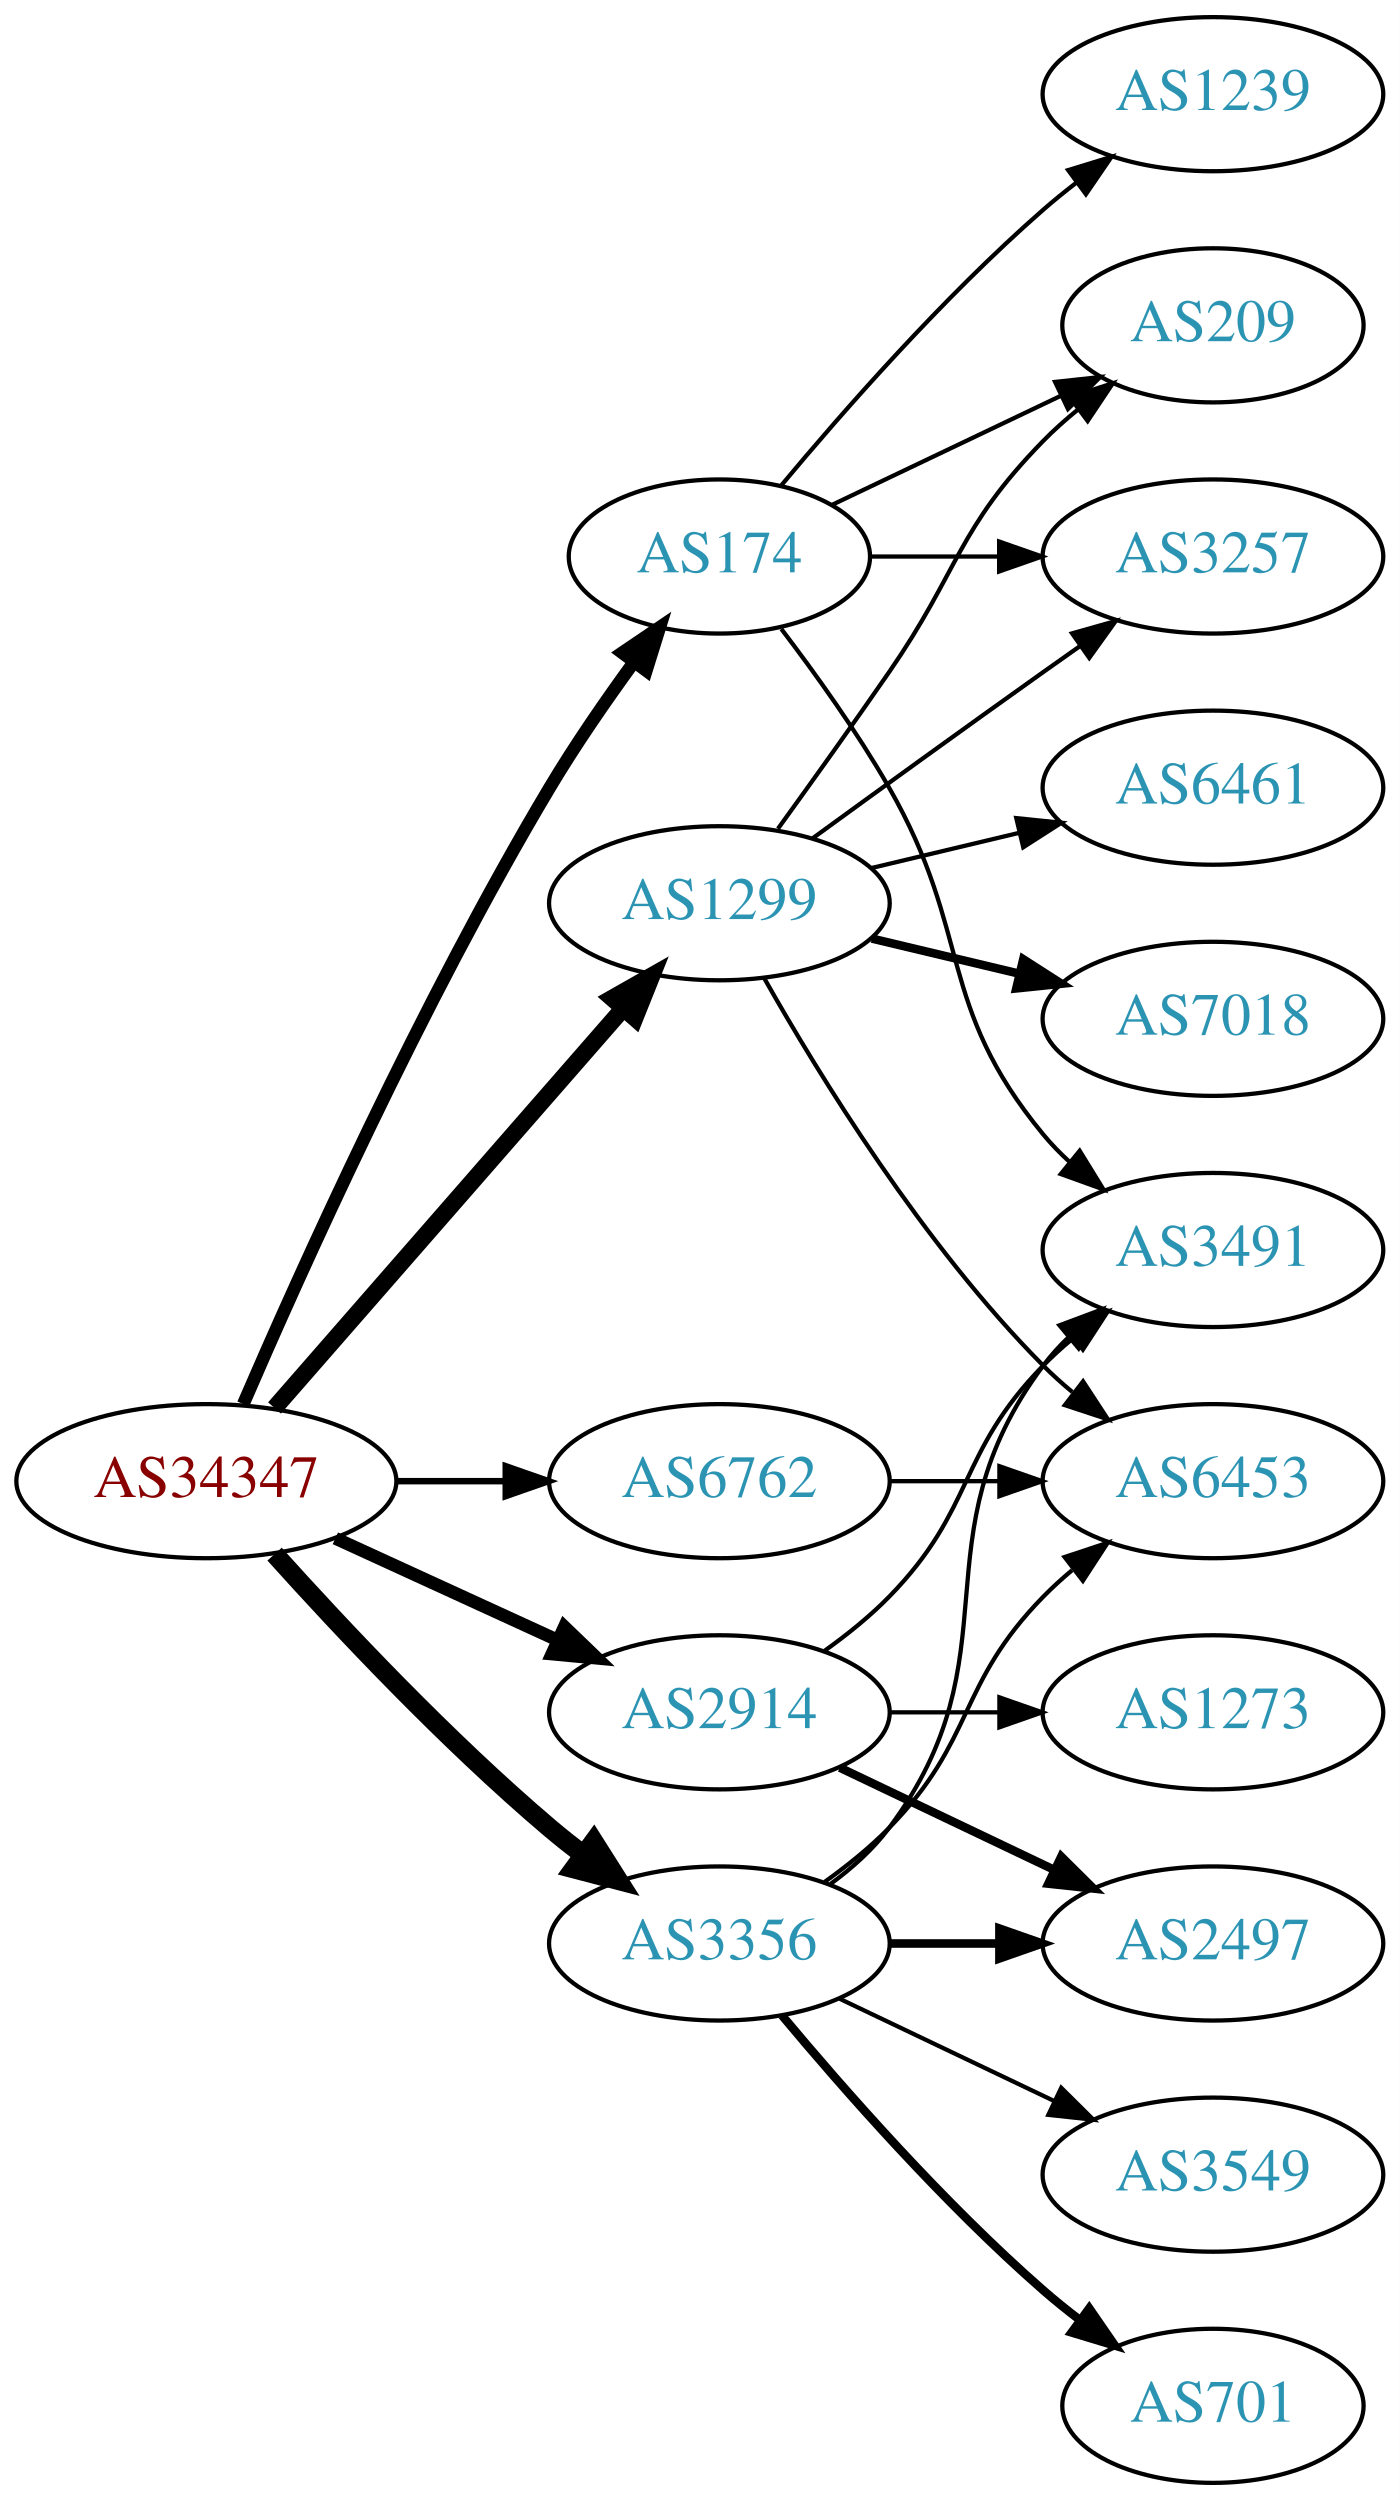
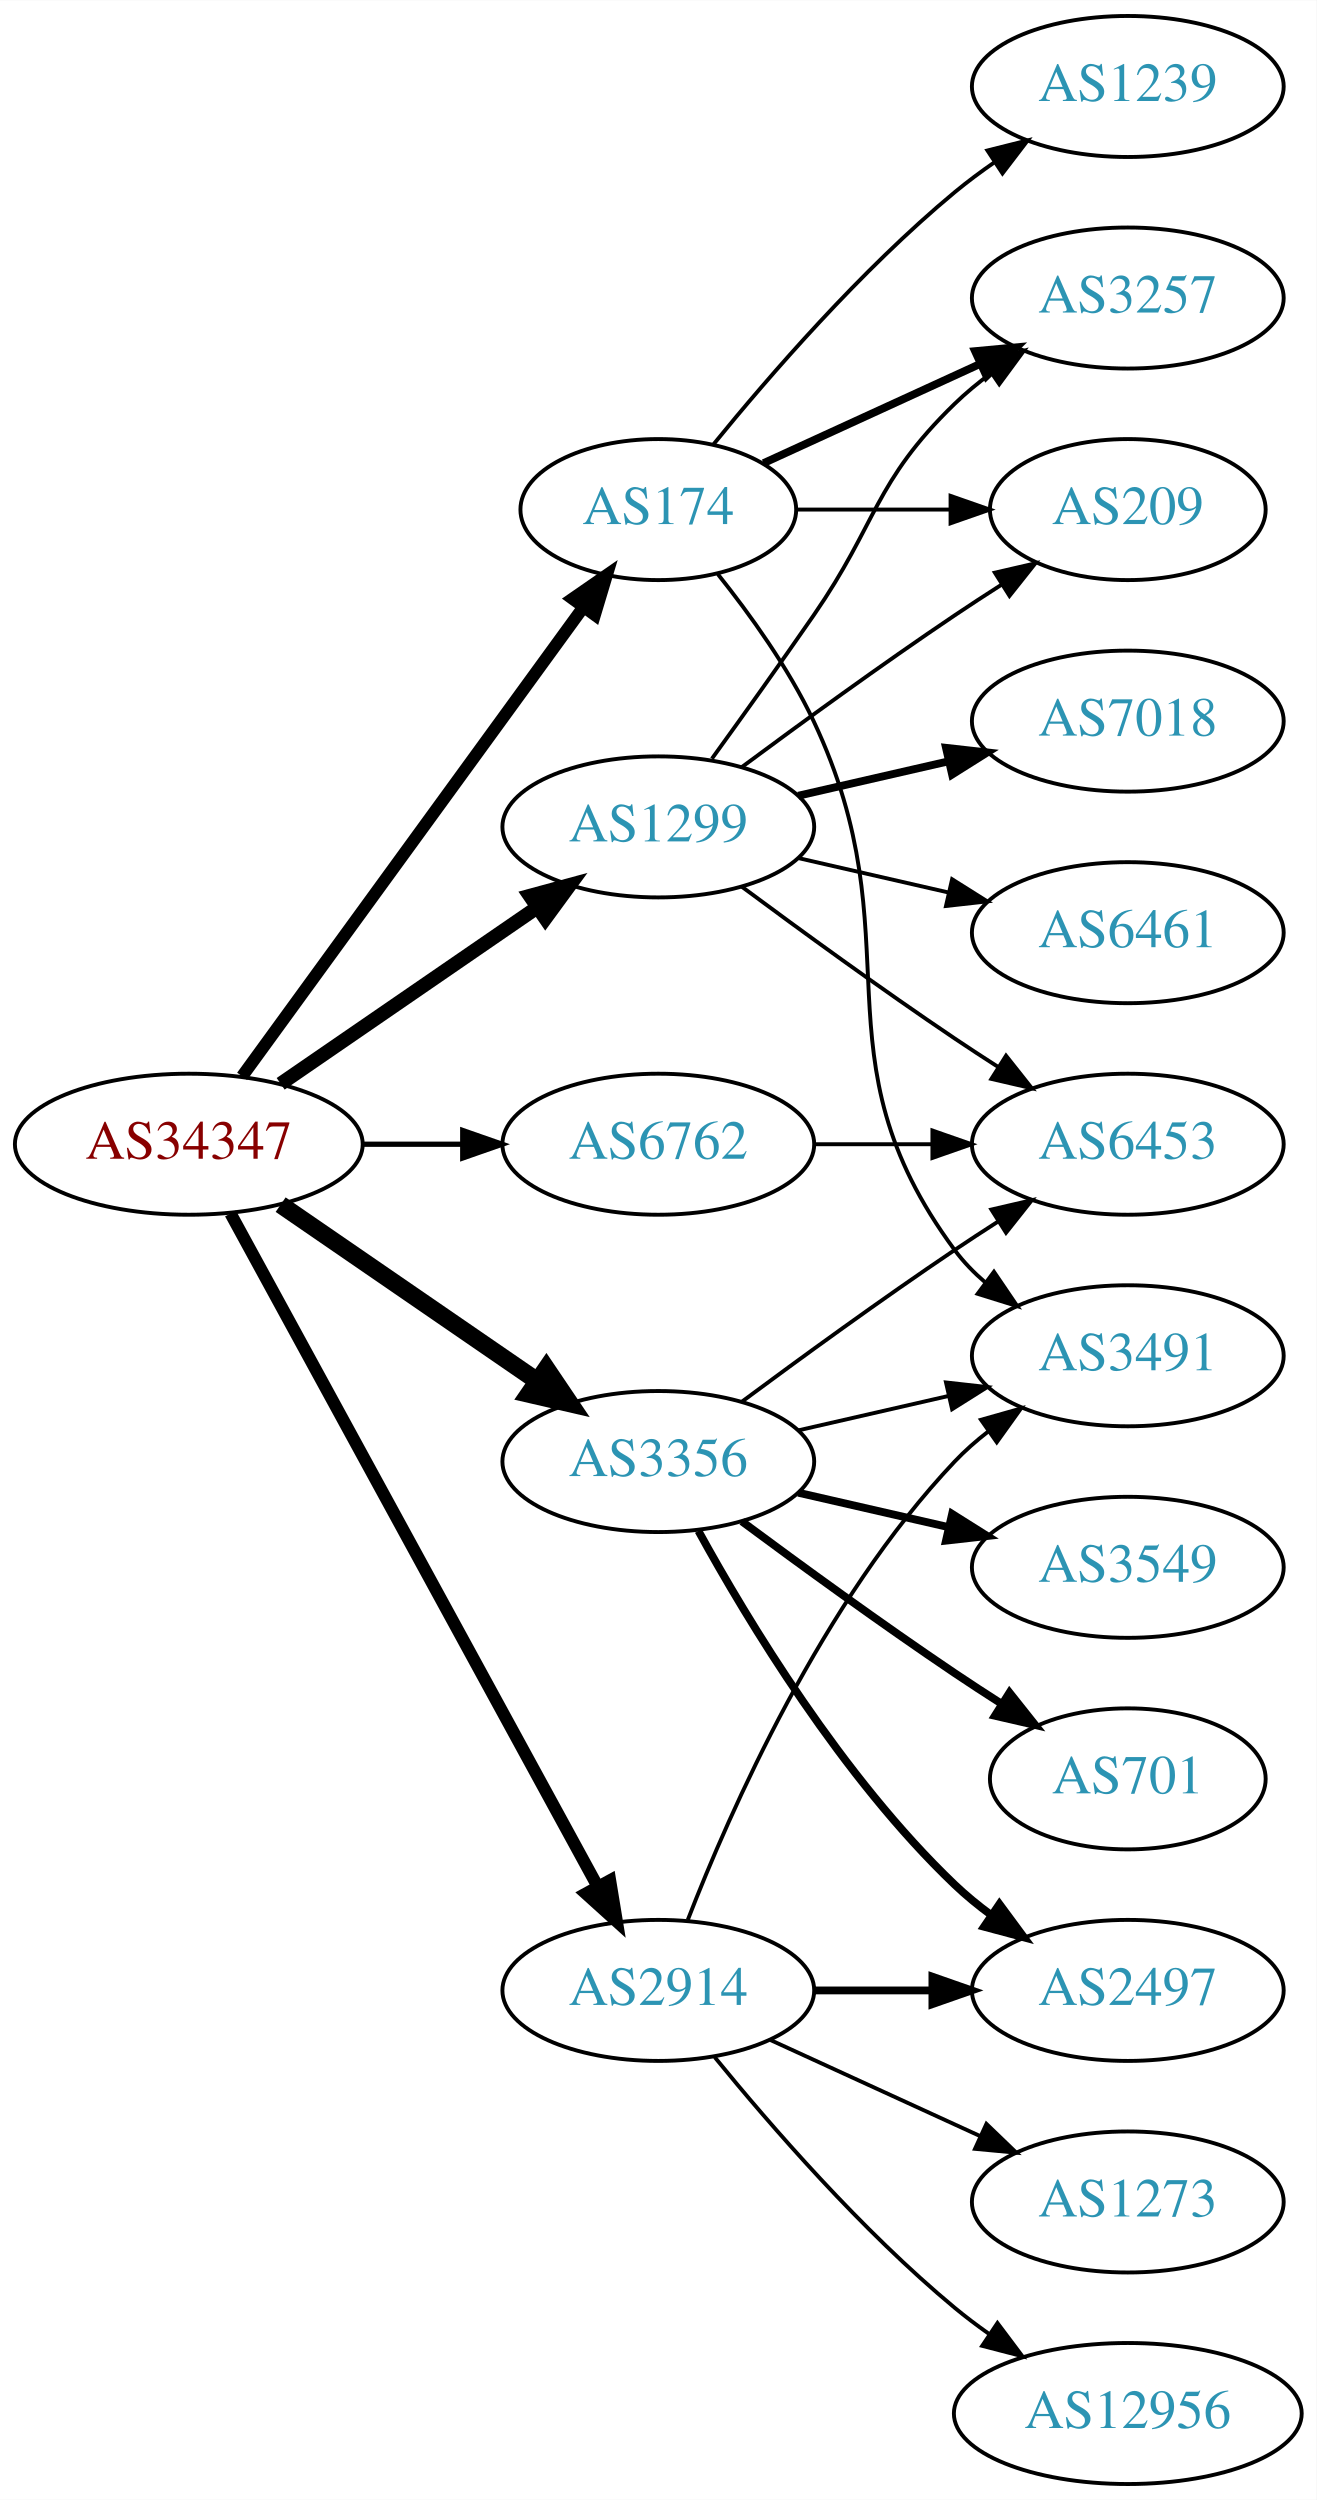
- <svg xmlns="http://www.w3.org/2000/svg" xmlns:xlink="http://www.w3.org/1999/xlink" width="327pt" height="584pt" viewBox="0.00 0.00 326.98 584.00">
-   <g id="graph0" class="graph" transform="scale(1 1) rotate(0) translate(4 580)">
-     <polygon fill="white" stroke="none" points="-4,4 -4,-580 322.978,-580 322.978,4 -4,4" />
+ <svg xmlns="http://www.w3.org/2000/svg" xmlns:xlink="http://www.w3.org/1999/xlink" width="336pt" height="638pt" viewBox="0.00 0.00 336.08 638.00">
+   <g id="graph0" class="graph" transform="scale(1 1) rotate(0) translate(4 634)">
+     <polygon fill="white" stroke="none" points="-4,4 -4,-634 332.077,-634 332.077,4 -4,4" />
    <g id="node1" class="node">
      <g id="a_node1">
        <a xlink:href="/asn/34347" xlink:title="AS34347 ~ Stadtwerke Hall in Tirol GmbH [AT]">
-           <ellipse fill="#ffffff" stroke="black" cx="44.196" cy="-234" rx="44.393" ry="18" />
-           <text text-anchor="middle" x="44.196" y="-230.3" font-family="Times,serif" font-size="14.00" fill="#880000">AS34347</text>
+           <ellipse fill="#ffffff" stroke="black" cx="44.196" cy="-342" rx="44.393" ry="18" />
+           <text text-anchor="middle" x="44.196" y="-338.3" font-family="Times,serif" font-size="14.00" fill="#880000">AS34347</text>
        </a>
      </g>
    </g>
    <g id="node2" class="node">
      <g id="a_node2">
        <a xlink:href="/asn/174" xlink:title="AS174 ~ Cogent Communications [US]">
-           <ellipse fill="#ffffff" stroke="black" cx="164.039" cy="-450" rx="35.194" ry="18" />
-           <text text-anchor="middle" x="164.039" y="-446.3" font-family="Times,serif" font-size="14.00" fill="#2c94b3">AS174</text>
+           <ellipse fill="#ffffff" stroke="black" cx="164.039" cy="-504" rx="35.194" ry="18" />
+           <text text-anchor="middle" x="164.039" y="-500.3" font-family="Times,serif" font-size="14.00" fill="#2c94b3">AS174</text>
        </a>
      </g>
    </g>
    <g id="edge1" class="edge">
-       <path fill="none" stroke="black" stroke-width="3" d="M52.818,-252.006C65.965,-282.458 94.397,-345.726 124.392,-396 130.301,-405.903 137.493,-416.312 144.063,-425.32" />
-       <polygon fill="black" stroke="black" stroke-width="3" points="141.338,-427.521 150.109,-433.464 146.958,-423.348 141.338,-427.521" />
+       <path fill="none" stroke="black" stroke-width="3.15" d="M57.807,-359.337C78.737,-388.109 120.727,-445.834 144.858,-479.007" />
+       <polygon fill="black" stroke="black" stroke-width="3.15" points="142.158,-481.245 150.871,-487.273 147.819,-477.128 142.158,-481.245" />
    </g>
    <g id="node3" class="node">
      <g id="a_node3">
        <a xlink:href="/asn/1299" xlink:title="AS1299 ~ Telia Carrier [EU]">
-           <ellipse fill="#ffffff" stroke="black" cx="164.039" cy="-369" rx="39.794" ry="18" />
-           <text text-anchor="middle" x="164.039" y="-365.3" font-family="Times,serif" font-size="14.00" fill="#2c94b3">AS1299</text>
+           <ellipse fill="#ffffff" stroke="black" cx="164.039" cy="-423" rx="39.794" ry="18" />
+           <text text-anchor="middle" x="164.039" y="-419.3" font-family="Times,serif" font-size="14.00" fill="#2c94b3">AS1299</text>
        </a>
      </g>
    </g>
    <g id="edge2" class="edge">
-       <path fill="none" stroke="black" stroke-width="4" d="M60.121,-251.098C80.663,-274.631 117.782,-317.155 141.379,-344.187" />
-       <polygon fill="black" stroke="black" stroke-width="4" points="139.022,-346.809 148.235,-352.041 144.296,-342.206 139.022,-346.809" />
+       <path fill="none" stroke="black" stroke-width="3.6" d="M67.639,-357.426C86.22,-370.198 112.781,-388.455 133.161,-402.463" />
+       <polygon fill="black" stroke="black" stroke-width="3.6" points="131.251,-405.398 141.475,-408.178 135.216,-399.629 131.251,-405.398" />
    </g>
    <g id="node4" class="node">
      <g id="a_node4">
        <a xlink:href="/asn/2914" xlink:title="AS2914 ~ NTT America, Inc. [US]">
-           <ellipse fill="#ffffff" stroke="black" cx="164.039" cy="-180" rx="39.794" ry="18" />
-           <text text-anchor="middle" x="164.039" y="-176.3" font-family="Times,serif" font-size="14.00" fill="#2c94b3">AS2914</text>
+           <ellipse fill="#ffffff" stroke="black" cx="164.039" cy="-126" rx="39.794" ry="18" />
+           <text text-anchor="middle" x="164.039" y="-122.3" font-family="Times,serif" font-size="14.00" fill="#2c94b3">AS2914</text>
        </a>
      </g>
    </g>
    <g id="edge3" class="edge">
-       <path fill="none" stroke="black" stroke-width="3" d="M74.326,-220.652C89.937,-213.498 109.335,-204.609 126.007,-196.97" />
-       <polygon fill="black" stroke="black" stroke-width="3" points="127.826,-199.986 135.459,-192.638 124.91,-193.622 127.826,-199.986" />
+       <path fill="none" stroke="black" stroke-width="3.15" d="M54.84,-324.324C75.521,-286.416 124.234,-197.127 148.613,-152.441" />
+       <polygon fill="black" stroke="black" stroke-width="3.15" points="151.71,-154.072 153.427,-143.617 145.565,-150.72 151.71,-154.072" />
    </g>
    <g id="node5" class="node">
      <g id="a_node5">
        <a xlink:href="/asn/3356" xlink:title="AS3356 ~ Level 3 Parent, LLC [US]">
-           <ellipse fill="#ffffff" stroke="black" cx="164.039" cy="-126" rx="39.794" ry="18" />
-           <text text-anchor="middle" x="164.039" y="-122.3" font-family="Times,serif" font-size="14.00" fill="#2c94b3">AS3356</text>
+           <ellipse fill="#ffffff" stroke="black" cx="164.039" cy="-261" rx="39.794" ry="18" />
+           <text text-anchor="middle" x="164.039" y="-257.3" font-family="Times,serif" font-size="14.00" fill="#2c94b3">AS3356</text>
        </a>
      </g>
    </g>
    <g id="edge4" class="edge">
-       <path fill="none" stroke="black" stroke-width="4.5" d="M60.128,-216.956C75.455,-199.903 100.39,-173.35 124.392,-153 126.889,-150.883 129.55,-148.768 132.261,-146.707" />
-       <polygon fill="black" stroke="black" stroke-width="4.5" points="134.685,-149.812 140.437,-140.734 130.04,-143.453 134.685,-149.812" />
+       <path fill="none" stroke="black" stroke-width="4.5" d="M67.639,-326.574C86.22,-313.802 112.781,-295.545 133.161,-281.537" />
+       <polygon fill="black" stroke="black" stroke-width="4.5" points="135.464,-284.731 141.475,-275.822 131.003,-278.242 135.464,-284.731" />
    </g>
    <g id="node6" class="node">
      <g id="a_node6">
        <a xlink:href="/asn/6762" xlink:title="AS6762 ~ TELECOM ITALIA SPARKLE S.p.A. [IT]">
-           <ellipse fill="#ffffff" stroke="black" cx="164.039" cy="-234" rx="39.794" ry="18" />
-           <text text-anchor="middle" x="164.039" y="-230.3" font-family="Times,serif" font-size="14.00" fill="#2c94b3">AS6762</text>
+           <ellipse fill="#ffffff" stroke="black" cx="164.039" cy="-342" rx="39.794" ry="18" />
+           <text text-anchor="middle" x="164.039" y="-338.3" font-family="Times,serif" font-size="14.00" fill="#2c94b3">AS6762</text>
        </a>
      </g>
    </g>
    <g id="edge5" class="edge">
-       <path fill="none" stroke="black" stroke-width="1.5" d="M88.407,-234C96.72,-234 105.482,-234 113.965,-234" />
-       <polygon fill="black" stroke="black" stroke-width="1.5" points="114.123,-237.5 124.123,-234 114.123,-230.5 114.123,-237.5" />
+       <path fill="none" stroke="black" stroke-width="1.35" d="M88.407,-342C96.72,-342 105.482,-342 113.965,-342" />
+       <polygon fill="black" stroke="black" stroke-width="1.35" points="114.123,-345.5 124.123,-342 114.123,-338.5 114.123,-345.5" />
    </g>
    <g id="node7" class="node">
      <g id="a_node7">
        <a xlink:href="/asn/1239" xlink:title="AS1239 ~ Sprint [US]">
-           <ellipse fill="#ffffff" stroke="black" cx="279.332" cy="-558" rx="39.794" ry="18" />
-           <text text-anchor="middle" x="279.332" y="-554.3" font-family="Times,serif" font-size="14.00" fill="#2c94b3">AS1239</text>
+           <ellipse fill="#ffffff" stroke="black" cx="283.881" cy="-612" rx="39.794" ry="18" />
+           <text text-anchor="middle" x="283.881" y="-608.3" font-family="Times,serif" font-size="14.00" fill="#2c94b3">AS1239</text>
        </a>
      </g>
    </g>
    <g id="edge6" class="edge">
-       <path fill="none" stroke="black" d="M178.404,-466.499C192.659,-483.596 216.354,-510.619 239.685,-531 242.151,-533.154 244.789,-535.294 247.487,-537.372" />
-       <polygon fill="black" stroke="black" points="245.512,-540.264 255.641,-543.37 249.66,-534.625 245.512,-540.264" />
+       <path fill="none" stroke="black" d="M178.196,-520.743C192.281,-538.039 215.84,-565.223 239.685,-585 242.901,-587.668 246.402,-590.27 249.972,-592.741" />
+       <polygon fill="black" stroke="black" points="248.05,-595.666 258.329,-598.236 251.896,-589.817 248.05,-595.666" />
    </g>
    <g id="node8" class="node">
      <g id="a_node8">
-         <a xlink:href="/asn/3491" xlink:title="AS3491 ~ PCCW Global, Inc. [US]">
-           <ellipse fill="#ffffff" stroke="black" cx="279.332" cy="-288" rx="39.794" ry="18" />
-           <text text-anchor="middle" x="279.332" y="-284.3" font-family="Times,serif" font-size="14.00" fill="#2c94b3">AS3491</text>
+         <a xlink:href="/asn/3257" xlink:title="AS3257 ~ GTT [DE]">
+           <ellipse fill="#ffffff" stroke="black" cx="283.881" cy="-558" rx="39.794" ry="18" />
+           <text text-anchor="middle" x="283.881" y="-554.3" font-family="Times,serif" font-size="14.00" fill="#2c94b3">AS3257</text>
        </a>
      </g>
    </g>
    <g id="edge7" class="edge">
-       <path fill="none" stroke="black" d="M178.5,-433.087C186.393,-422.73 196.242,-409.008 203.685,-396 223.25,-361.806 214.621,-345.394 239.685,-315 241.54,-312.75 243.627,-310.604 245.846,-308.576" />
-       <polygon fill="black" stroke="black" points="248.195,-311.177 253.751,-302.156 243.782,-305.744 248.195,-311.177" />
+       <path fill="none" stroke="black" stroke-width="2" d="M190.9,-515.851C207.02,-523.238 228.023,-532.862 245.888,-541.048" />
+       <polygon fill="black" stroke="black" stroke-width="2" points="244.89,-544.441 255.439,-545.425 247.806,-538.077 244.89,-544.441" />
    </g>
    <g id="node9" class="node">
      <g id="a_node9">
-         <a xlink:href="/asn/3257" xlink:title="AS3257 ~ GTT [DE]">
-           <ellipse fill="#ffffff" stroke="black" cx="279.332" cy="-450" rx="39.794" ry="18" />
-           <text text-anchor="middle" x="279.332" y="-446.3" font-family="Times,serif" font-size="14.00" fill="#2c94b3">AS3257</text>
+         <a xlink:href="/asn/3491" xlink:title="AS3491 ~ PCCW Global, Inc. [US]">
+           <ellipse fill="#ffffff" stroke="black" cx="283.881" cy="-288" rx="39.794" ry="18" />
+           <text text-anchor="middle" x="283.881" y="-284.3" font-family="Times,serif" font-size="14.00" fill="#2c94b3">AS3491</text>
        </a>
      </g>
    </g>
    <g id="edge8" class="edge">
-       <path fill="none" stroke="black" d="M199.338,-450C208.715,-450 219.065,-450 229.1,-450" />
-       <polygon fill="black" stroke="black" points="229.388,-453.5 239.388,-450 229.388,-446.5 229.388,-453.5" />
+       <path fill="none" stroke="black" d="M179.261,-487.483C187.424,-477.267 197.29,-463.554 203.685,-450 230.184,-393.841 202.782,-364.941 239.685,-315 241.919,-311.977 244.601,-309.214 247.522,-306.707" />
+       <polygon fill="black" stroke="black" points="249.717,-309.437 255.666,-300.669 245.548,-303.814 249.717,-309.437" />
    </g>
    <g id="node10" class="node">
      <g id="a_node10">
        <a xlink:href="/asn/209" xlink:title="AS209 ~ CenturyLink Communications, LLC [US]">
-           <ellipse fill="#ffffff" stroke="black" cx="279.332" cy="-504" rx="35.194" ry="18" />
-           <text text-anchor="middle" x="279.332" y="-500.3" font-family="Times,serif" font-size="14.00" fill="#2c94b3">AS209</text>
+           <ellipse fill="#ffffff" stroke="black" cx="283.881" cy="-504" rx="35.194" ry="18" />
+           <text text-anchor="middle" x="283.881" y="-500.3" font-family="Times,serif" font-size="14.00" fill="#2c94b3">AS209</text>
        </a>
      </g>
    </g>
    <g id="edge9" class="edge">
-       <path fill="none" stroke="black" d="M190.464,-462.119C206.207,-469.622 226.629,-479.356 243.822,-487.551" />
-       <polygon fill="black" stroke="black" points="242.458,-490.779 252.991,-491.922 245.47,-484.46 242.458,-490.779" />
+       <path fill="none" stroke="black" d="M199.44,-504C211.662,-504 225.597,-504 238.533,-504" />
+       <polygon fill="black" stroke="black" points="238.64,-507.5 248.64,-504 238.64,-500.5 238.64,-507.5" />
    </g>
    <g id="edge11" class="edge">
-       <path fill="none" stroke="black" d="M185.887,-384.222C200.821,-395.091 221.435,-410.025 239.685,-423 242.506,-425.005 245.449,-427.085 248.397,-429.159" />
-       <polygon fill="black" stroke="black" points="246.424,-432.05 256.621,-434.926 250.443,-426.319 246.424,-432.05" />
-     </g>
-     <g id="edge14" class="edge">
-       <path fill="none" stroke="black" d="M177.718,-386.406C185.333,-396.937 195.166,-410.67 203.685,-423 220.081,-446.731 219.513,-456.383 239.685,-477 242.164,-479.534 244.911,-481.983 247.763,-484.304" />
-       <polygon fill="black" stroke="black" points="245.855,-487.248 255.949,-490.468 250.066,-481.657 245.855,-487.248" />
+       <path fill="none" stroke="black" d="M177.718,-440.406C185.333,-450.937 195.166,-464.67 203.685,-477 220.081,-500.731 218.992,-510.906 239.685,-531 242.53,-533.763 245.704,-536.386 249.004,-538.834" />
+       <polygon fill="black" stroke="black" points="247.121,-541.786 257.352,-544.538 251.07,-536.006 247.121,-541.786" />
+     </g>
+     <g id="edge13" class="edge">
+       <path fill="none" stroke="black" d="M185.369,-438.277C200.231,-449.304 220.976,-464.407 239.685,-477 243.502,-479.569 247.552,-482.21 251.583,-484.786" />
+       <polygon fill="black" stroke="black" points="249.952,-487.895 260.277,-490.271 253.687,-481.975 249.952,-487.895" />
    </g>
    <g id="node11" class="node">
      <g id="a_node11">
        <a xlink:href="/asn/7018" xlink:title="AS7018 ~ AT&amp;T Services, Inc. [US]">
-           <ellipse fill="#ffffff" stroke="black" cx="279.332" cy="-342" rx="39.794" ry="18" />
-           <text text-anchor="middle" x="279.332" y="-338.3" font-family="Times,serif" font-size="14.00" fill="#2c94b3">AS7018</text>
+           <ellipse fill="#ffffff" stroke="black" cx="283.881" cy="-450" rx="39.794" ry="18" />
+           <text text-anchor="middle" x="283.881" y="-446.3" font-family="Times,serif" font-size="14.00" fill="#2c94b3">AS7018</text>
        </a>
      </g>
    </g>
    <g id="edge10" class="edge">
-       <path fill="none" stroke="black" stroke-width="2" d="M199.646,-360.752C210.517,-358.162 222.671,-355.265 234.114,-352.538" />
-       <polygon fill="black" stroke="black" stroke-width="2" points="235.02,-355.92 243.936,-350.197 233.397,-349.111 235.02,-355.92" />
+       <path fill="none" stroke="black" stroke-width="2" d="M199.758,-430.955C211.758,-433.704 225.379,-436.825 238.071,-439.733" />
+       <polygon fill="black" stroke="black" stroke-width="2" points="237.474,-443.187 248.003,-442.009 239.037,-436.364 237.474,-443.187" />
    </g>
    <g id="node12" class="node">
      <g id="a_node12">
        <a xlink:href="/asn/6461" xlink:title="AS6461 ~ Zayo Bandwidth [US]">
-           <ellipse fill="#ffffff" stroke="black" cx="279.332" cy="-396" rx="39.794" ry="18" />
-           <text text-anchor="middle" x="279.332" y="-392.3" font-family="Times,serif" font-size="14.00" fill="#2c94b3">AS6461</text>
+           <ellipse fill="#ffffff" stroke="black" cx="283.881" cy="-396" rx="39.794" ry="18" />
+           <text text-anchor="middle" x="283.881" y="-392.3" font-family="Times,serif" font-size="14.00" fill="#2c94b3">AS6461</text>
        </a>
      </g>
    </g>
    <g id="edge12" class="edge">
-       <path fill="none" stroke="black" d="M199.646,-377.248C210.517,-379.838 222.671,-382.735 234.114,-385.462" />
-       <polygon fill="black" stroke="black" points="233.397,-388.889 243.936,-387.803 235.02,-382.08 233.397,-388.889" />
+       <path fill="none" stroke="black" d="M199.758,-415.045C211.758,-412.296 225.379,-409.175 238.071,-406.267" />
+       <polygon fill="black" stroke="black" points="239.037,-409.636 248.003,-403.991 237.474,-402.813 239.037,-409.636" />
    </g>
    <g id="node13" class="node">
      <g id="a_node13">
        <a xlink:href="/asn/6453" xlink:title="AS6453 ~ TATA COMMUNICATIONS (AMERICA) INC [US]">
-           <ellipse fill="#ffffff" stroke="black" cx="279.332" cy="-234" rx="39.794" ry="18" />
-           <text text-anchor="middle" x="279.332" y="-230.3" font-family="Times,serif" font-size="14.00" fill="#2c94b3">AS6453</text>
-         </a>
-       </g>
-     </g>
-     <g id="edge13" class="edge">
-       <path fill="none" stroke="black" d="M174.498,-351.51C187.28,-328.904 211.712,-289.114 239.685,-261 241.796,-258.879 244.092,-256.812 246.477,-254.829" />
-       <polygon fill="black" stroke="black" points="248.993,-257.31 254.793,-248.444 244.73,-251.758 248.993,-257.31" />
+           <ellipse fill="#ffffff" stroke="black" cx="283.881" cy="-342" rx="39.794" ry="18" />
+           <text text-anchor="middle" x="283.881" y="-338.3" font-family="Times,serif" font-size="14.00" fill="#2c94b3">AS6453</text>
+         </a>
+       </g>
+     </g>
+     <g id="edge14" class="edge">
+       <path fill="none" stroke="black" d="M185.369,-407.723C200.231,-396.696 220.976,-381.593 239.685,-369 243.234,-366.611 246.984,-364.161 250.733,-361.758" />
+       <polygon fill="black" stroke="black" points="252.801,-364.591 259.381,-356.288 249.059,-358.675 252.801,-364.591" />
    </g>
    <g id="edge16" class="edge">
-       <path fill="none" stroke="black" d="M188.633,-194.389C193.889,-198.148 199.22,-202.437 203.685,-207 223.858,-227.617 219.513,-240.383 239.685,-261 241.778,-263.139 244.061,-265.218 246.438,-267.21" />
-       <polygon fill="black" stroke="black" points="244.681,-270.275 254.738,-273.611 248.956,-264.732 244.681,-270.275" />
+       <path fill="none" stroke="black" d="M171.562,-143.994C182.312,-171.728 205.969,-225.429 239.685,-261 242.271,-263.728 245.188,-266.294 248.257,-268.677" />
+       <polygon fill="black" stroke="black" points="246.411,-271.658 256.605,-274.543 250.435,-265.93 246.411,-271.658" />
    </g>
    <g id="node14" class="node">
      <g id="a_node14">
        <a xlink:href="/asn/2497" xlink:title="AS2497 ~ Internet Initiative Japan Inc. [JP]">
-           <ellipse fill="#ffffff" stroke="black" cx="279.332" cy="-126" rx="39.794" ry="18" />
-           <text text-anchor="middle" x="279.332" y="-122.3" font-family="Times,serif" font-size="14.00" fill="#2c94b3">AS2497</text>
+           <ellipse fill="#ffffff" stroke="black" cx="283.881" cy="-126" rx="39.794" ry="18" />
+           <text text-anchor="middle" x="283.881" y="-122.3" font-family="Times,serif" font-size="14.00" fill="#2c94b3">AS2497</text>
        </a>
      </g>
    </g>
    <g id="edge15" class="edge">
-       <path fill="none" stroke="black" stroke-width="2" d="M192.175,-167.066C207.169,-159.919 225.99,-150.948 242.213,-143.215" />
-       <polygon fill="black" stroke="black" stroke-width="2" points="243.895,-146.291 251.417,-138.829 240.884,-139.972 243.895,-146.291" />
+       <path fill="none" stroke="black" stroke-width="2" d="M203.951,-126C213.505,-126 223.854,-126 233.817,-126" />
+       <polygon fill="black" stroke="black" stroke-width="2" points="234.009,-129.5 244.009,-126 234.009,-122.5 234.009,-129.5" />
    </g>
    <g id="node15" class="node">
      <g id="a_node15">
        <a xlink:href="/asn/1273" xlink:title="AS1273 ~ Vodafone Group PLC [EU]">
-           <ellipse fill="#ffffff" stroke="black" cx="279.332" cy="-180" rx="39.794" ry="18" />
-           <text text-anchor="middle" x="279.332" y="-176.3" font-family="Times,serif" font-size="14.00" fill="#2c94b3">AS1273</text>
+           <ellipse fill="#ffffff" stroke="black" cx="283.881" cy="-72" rx="39.794" ry="18" />
+           <text text-anchor="middle" x="283.881" y="-68.3" font-family="Times,serif" font-size="14.00" fill="#2c94b3">AS1273</text>
        </a>
      </g>
    </g>
    <g id="edge17" class="edge">
-       <path fill="none" stroke="black" d="M203.711,-180C211.914,-180 220.678,-180 229.21,-180" />
-       <polygon fill="black" stroke="black" points="229.449,-183.5 239.449,-180 229.449,-176.5 229.449,-183.5" />
-     </g>
-     <g id="edge21" class="edge">
-       <path fill="none" stroke="black" d="M189.969,-139.882C195.046,-143.611 199.964,-148.016 203.685,-153 233.957,-193.542 209.414,-220.458 239.685,-261 241.43,-263.336 243.437,-265.545 245.6,-267.617" />
-       <polygon fill="black" stroke="black" points="243.478,-270.405 253.401,-274.118 247.96,-265.027 243.478,-270.405" />
-     </g>
-     <g id="edge22" class="edge">
-       <path fill="none" stroke="black" d="M188.633,-140.389C193.889,-144.148 199.22,-148.437 203.685,-153 223.858,-173.617 219.513,-186.383 239.685,-207 241.778,-209.139 244.061,-211.218 246.438,-213.21" />
-       <polygon fill="black" stroke="black" points="244.681,-216.275 254.738,-219.611 248.956,-210.732 244.681,-216.275" />
-     </g>
-     <g id="edge19" class="edge">
-       <path fill="none" stroke="black" stroke-width="2" d="M203.711,-126C211.914,-126 220.678,-126 229.21,-126" />
-       <polygon fill="black" stroke="black" stroke-width="2" points="229.449,-129.5 239.449,-126 229.449,-122.5 229.449,-129.5" />
+       <path fill="none" stroke="black" d="M192.667,-113.339C208.624,-106.027 228.895,-96.739 246.178,-88.819" />
+       <polygon fill="black" stroke="black" points="247.793,-91.929 255.425,-84.581 244.876,-85.565 247.793,-91.929" />
    </g>
    <g id="node16" class="node">
      <g id="a_node16">
-         <a xlink:href="/asn/701" xlink:title="AS701 ~ UUNET [US]">
-           <ellipse fill="#ffffff" stroke="black" cx="279.332" cy="-18" rx="35.194" ry="18" />
-           <text text-anchor="middle" x="279.332" y="-14.3" font-family="Times,serif" font-size="14.00" fill="#2c94b3">AS701</text>
+         <a xlink:href="/asn/12956" xlink:title="AS12956 ~ TELXIUS [ES]">
+           <ellipse fill="#ffffff" stroke="black" cx="283.881" cy="-18" rx="44.393" ry="18" />
+           <text text-anchor="middle" x="283.881" y="-14.3" font-family="Times,serif" font-size="14.00" fill="#2c94b3">AS12956</text>
        </a>
      </g>
    </g>
    <g id="edge18" class="edge">
-       <path fill="none" stroke="black" stroke-width="2" d="M178.669,-109.183C192.951,-92.071 216.498,-65.255 239.685,-45 242.355,-42.668 245.228,-40.352 248.158,-38.114" />
-       <polygon fill="black" stroke="black" stroke-width="2" points="250.436,-40.784 256.449,-32.061 246.309,-35.13 250.436,-40.784" />
+       <path fill="none" stroke="black" d="M178.458,-108.935C192.572,-91.625 215.987,-64.655 239.685,-45 242.423,-42.729 245.367,-40.506 248.384,-38.37" />
+       <polygon fill="black" stroke="black" points="250.61,-41.092 256.973,-32.621 246.716,-35.275 250.61,-41.092" />
+     </g>
+     <g id="edge22" class="edge">
+       <path fill="none" stroke="black" d="M199.758,-268.955C211.758,-271.704 225.379,-274.825 238.071,-277.733" />
+       <polygon fill="black" stroke="black" points="237.474,-281.187 248.003,-280.009 239.037,-274.364 237.474,-281.187" />
+     </g>
+     <g id="edge23" class="edge">
+       <path fill="none" stroke="black" d="M185.369,-276.277C200.231,-287.304 220.976,-302.407 239.685,-315 243.234,-317.389 246.984,-319.839 250.733,-322.242" />
+       <polygon fill="black" stroke="black" points="249.059,-325.325 259.381,-327.712 252.801,-319.409 249.059,-325.325" />
+     </g>
+     <g id="edge19" class="edge">
+       <path fill="none" stroke="black" stroke-width="2" d="M174.28,-243.287C186.825,-220.439 211.002,-180.389 239.685,-153 242.553,-150.261 245.742,-147.653 249.051,-145.215" />
+       <polygon fill="black" stroke="black" stroke-width="2" points="251.114,-148.044 257.411,-139.523 247.175,-142.258 251.114,-148.044" />
    </g>
    <g id="node17" class="node">
      <g id="a_node17">
        <a xlink:href="/asn/3549" xlink:title="AS3549 ~ Level 3 Parent, LLC [US]">
-           <ellipse fill="#ffffff" stroke="black" cx="279.332" cy="-72" rx="39.794" ry="18" />
-           <text text-anchor="middle" x="279.332" y="-68.3" font-family="Times,serif" font-size="14.00" fill="#2c94b3">AS3549</text>
+           <ellipse fill="#ffffff" stroke="black" cx="283.881" cy="-234" rx="39.794" ry="18" />
+           <text text-anchor="middle" x="283.881" y="-230.3" font-family="Times,serif" font-size="14.00" fill="#2c94b3">AS3549</text>
        </a>
      </g>
    </g>
    <g id="edge20" class="edge">
-       <path fill="none" stroke="black" d="M192.175,-113.066C207.169,-105.919 225.99,-96.948 242.213,-89.215" />
-       <polygon fill="black" stroke="black" points="243.895,-92.291 251.417,-84.829 240.884,-85.972 243.895,-92.291" />
-     </g>
-     <g id="edge23" class="edge">
-       <path fill="none" stroke="black" d="M203.711,-234C211.914,-234 220.678,-234 229.21,-234" />
-       <polygon fill="black" stroke="black" points="229.449,-237.5 239.449,-234 229.449,-230.5 229.449,-237.5" />
+       <path fill="none" stroke="black" stroke-width="2" d="M199.758,-253.045C211.758,-250.296 225.379,-247.175 238.071,-244.267" />
+       <polygon fill="black" stroke="black" stroke-width="2" points="239.037,-247.636 248.003,-241.991 237.474,-240.813 239.037,-247.636" />
+     </g>
+     <g id="node18" class="node">
+       <g id="a_node18">
+         <a xlink:href="/asn/701" xlink:title="AS701 ~ UUNET [US]">
+           <ellipse fill="#ffffff" stroke="black" cx="283.881" cy="-180" rx="35.194" ry="18" />
+           <text text-anchor="middle" x="283.881" y="-176.3" font-family="Times,serif" font-size="14.00" fill="#2c94b3">AS701</text>
+         </a>
+       </g>
+     </g>
+     <g id="edge21" class="edge">
+       <path fill="none" stroke="black" stroke-width="2" d="M185.369,-245.723C200.231,-234.696 220.976,-219.593 239.685,-207 243.502,-204.431 247.552,-201.79 251.583,-199.214" />
+       <polygon fill="black" stroke="black" stroke-width="2" points="253.687,-202.025 260.277,-193.729 249.952,-196.105 253.687,-202.025" />
+     </g>
+     <g id="edge24" class="edge">
+       <path fill="none" stroke="black" d="M203.951,-342C213.505,-342 223.854,-342 233.817,-342" />
+       <polygon fill="black" stroke="black" points="234.009,-345.5 244.009,-342 234.009,-338.5 234.009,-345.5" />
    </g>
  </g>
</svg>
